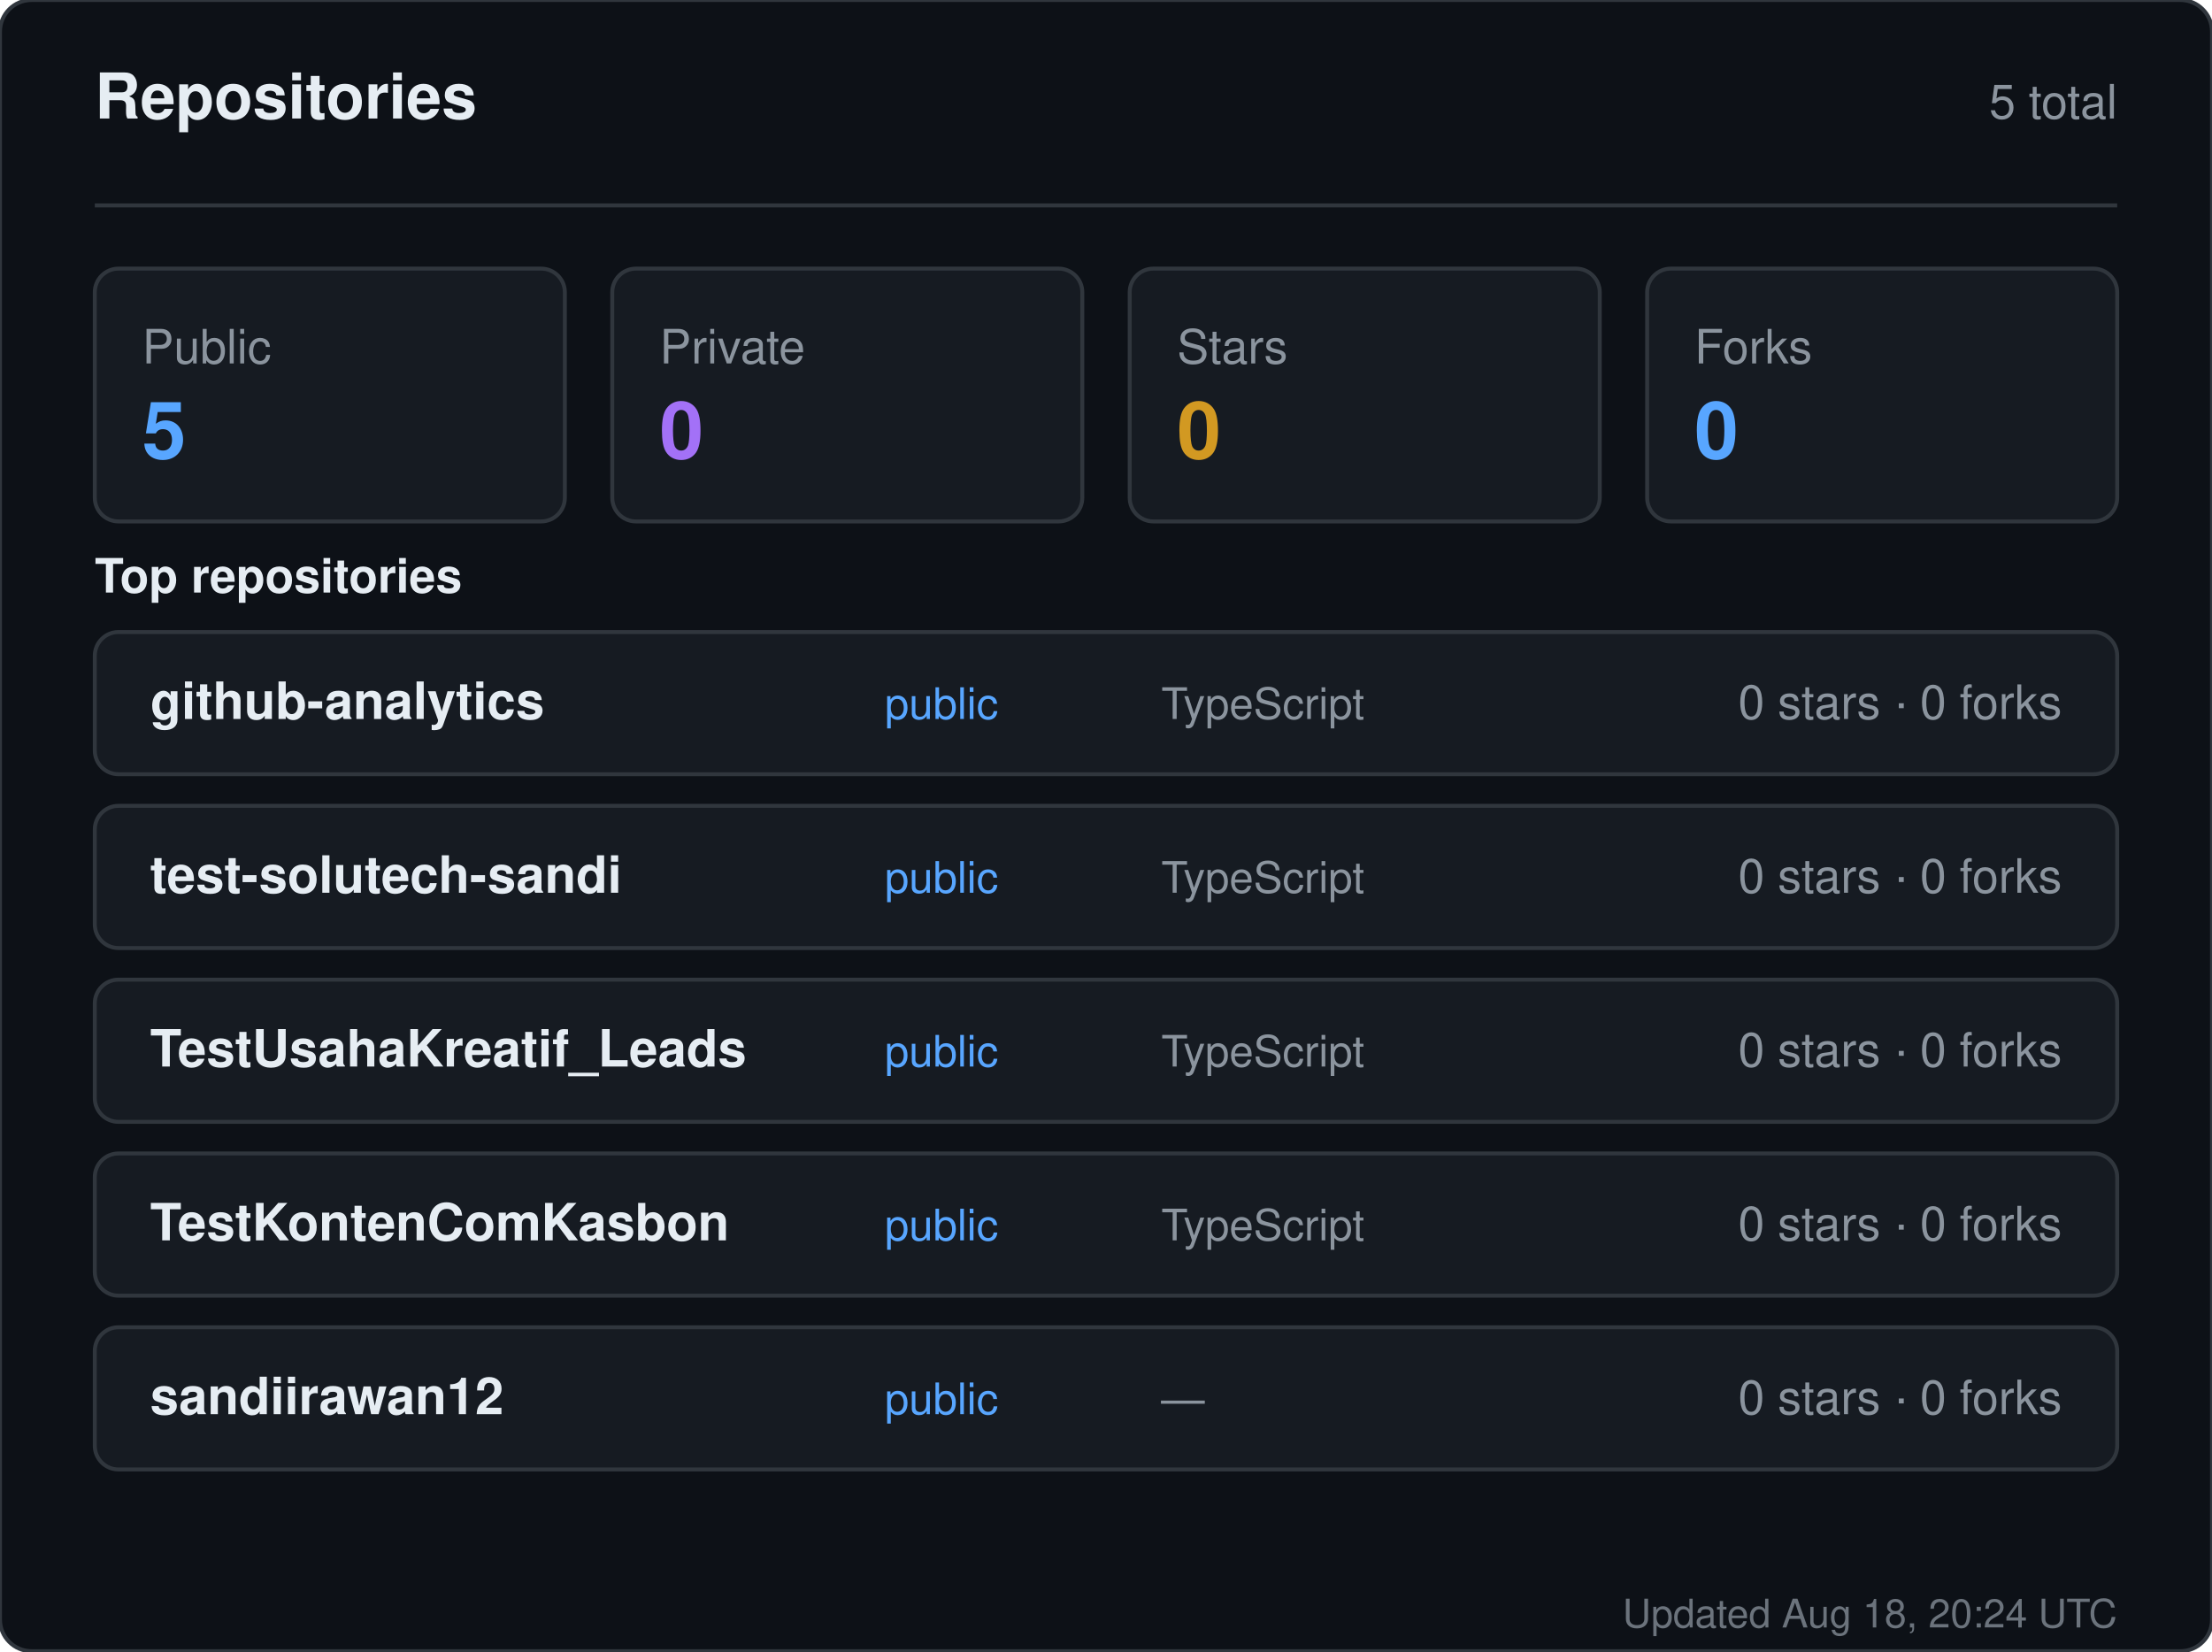
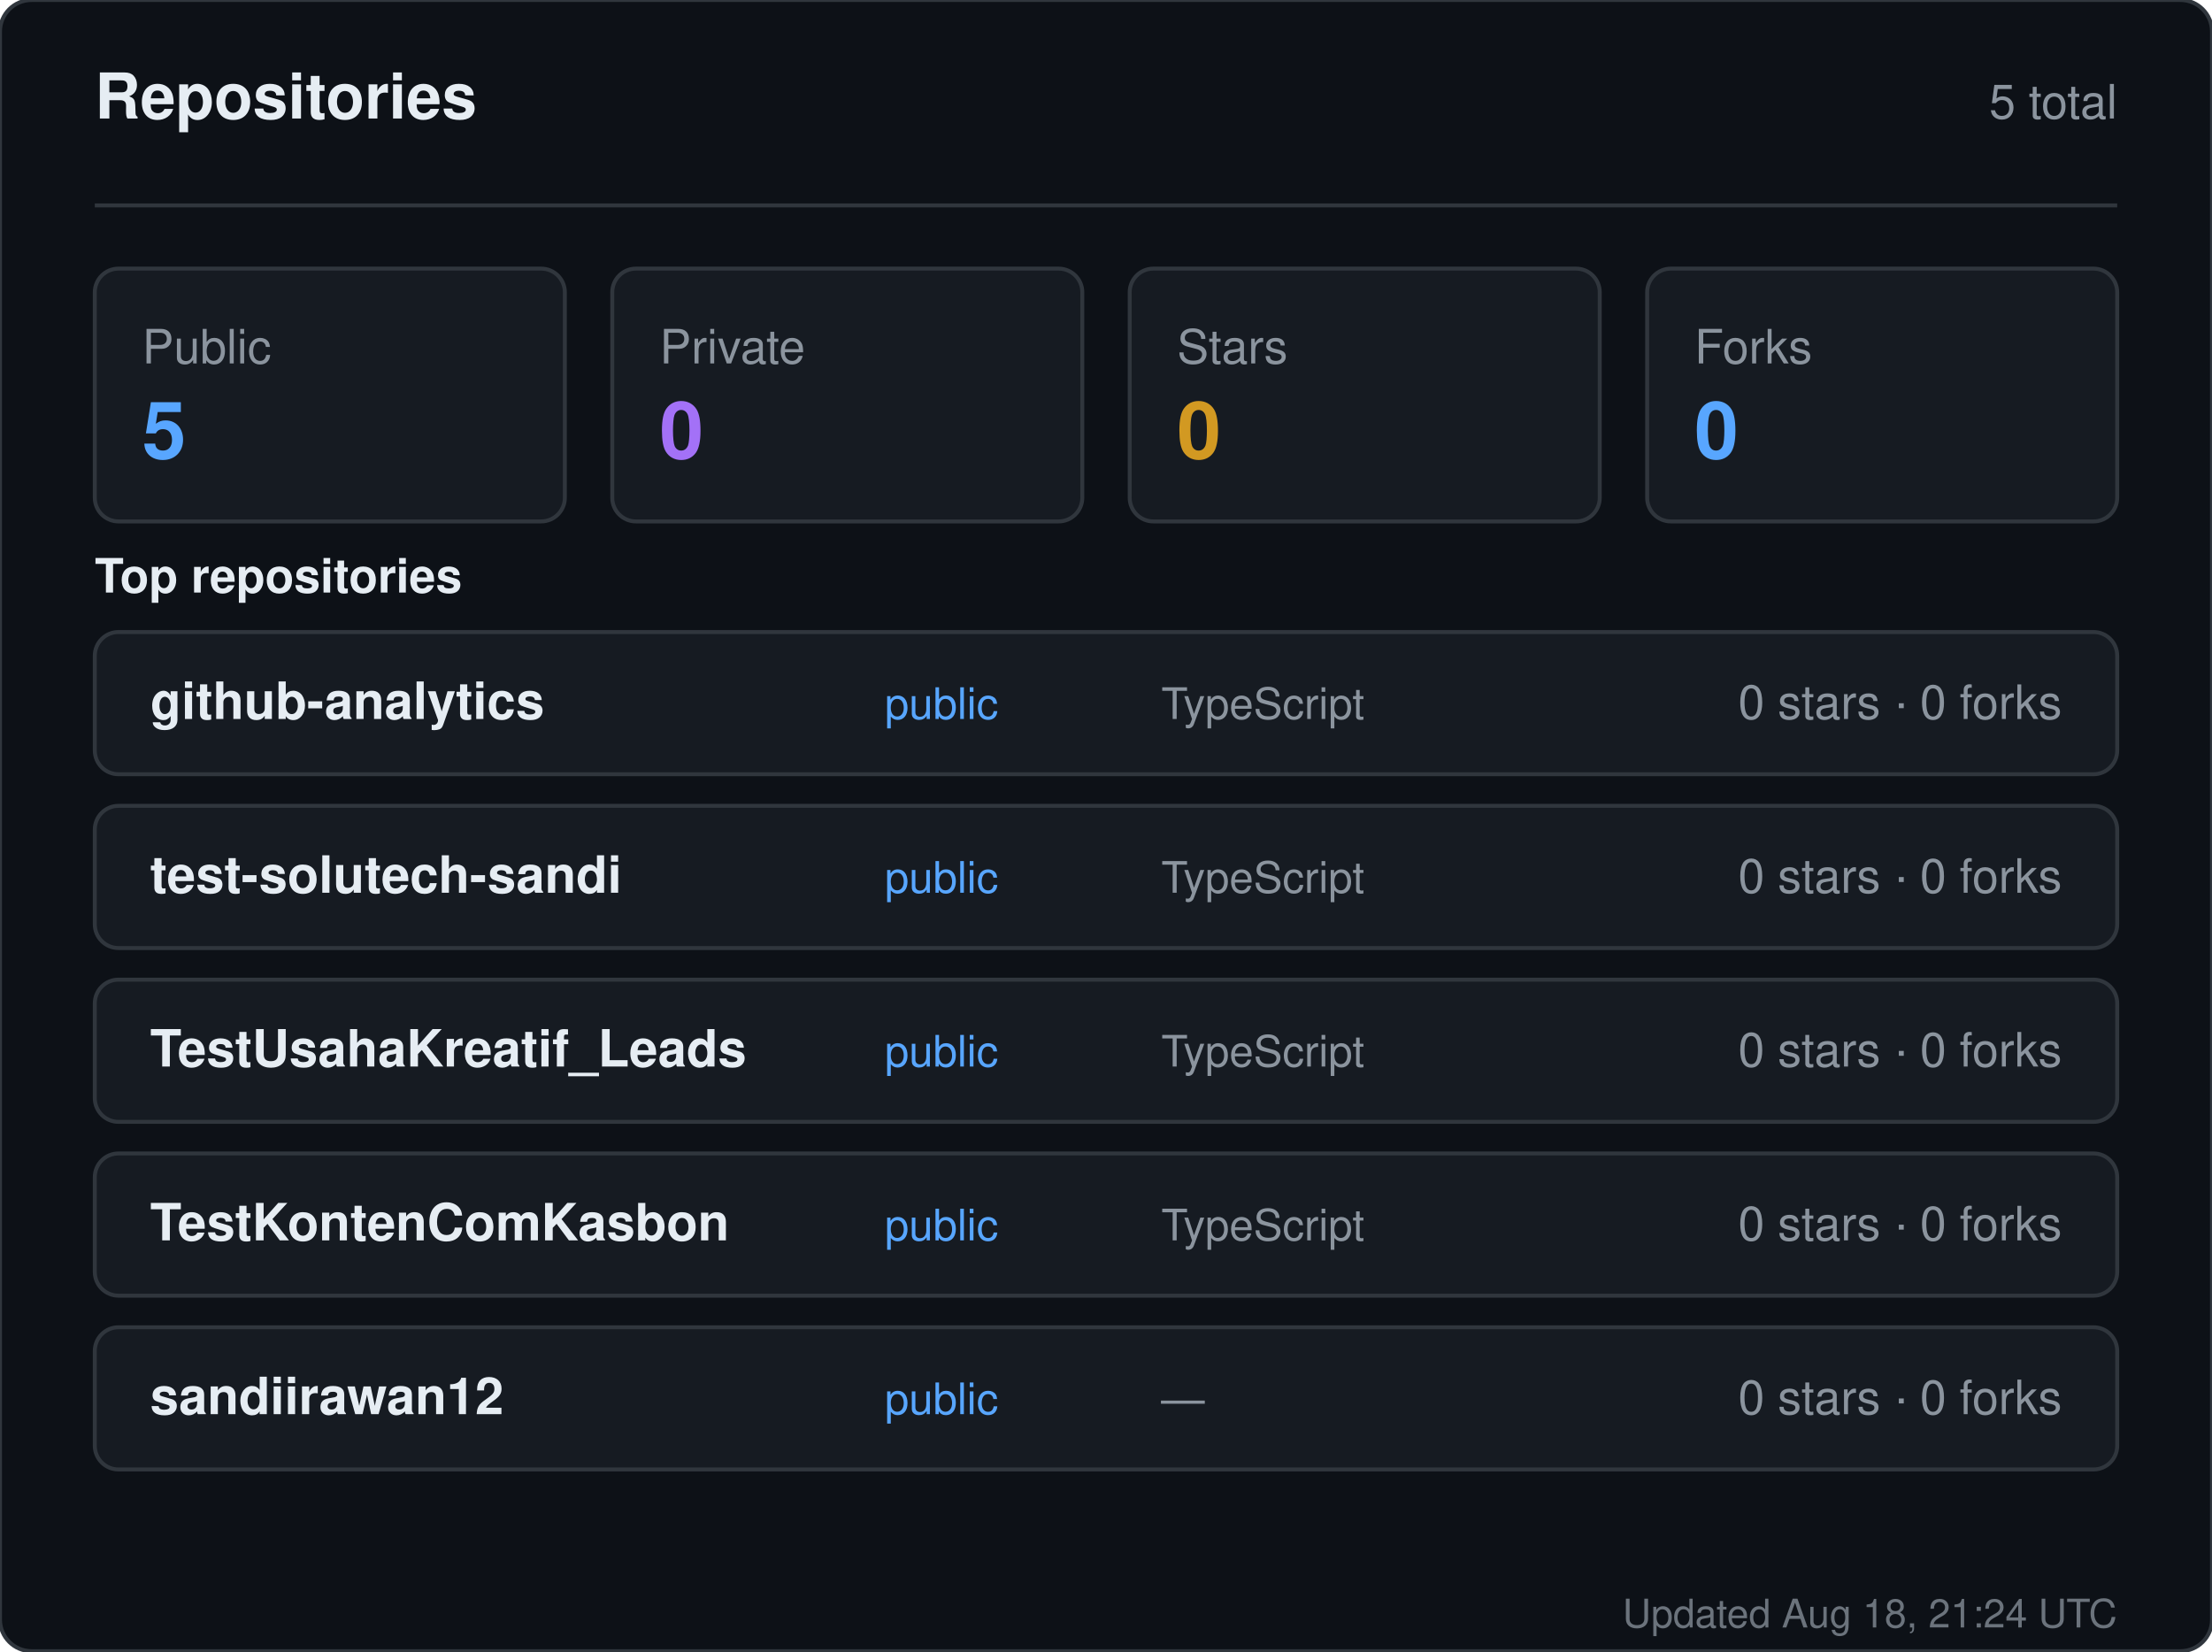
<svg xmlns="http://www.w3.org/2000/svg" width="560" height="418" viewBox="0 0 560 418" role="img" aria-label="Repositories for sandiirawan12">
  <rect width="560" height="418" rx="8" fill="#0d1117" stroke="#30363d" />
  <g font-family="-apple-system, BlinkMacSystemFont, Segoe UI, Helvetica, Arial, sans-serif">
    <text x="24" y="30" fill="#e6edf3" font-size="16" font-weight="700">Repositories</text>
    <text x="536" y="30" fill="#8b949e" font-size="12" text-anchor="end">5 total</text>
    <line x1="24" y1="52" x2="536" y2="52" stroke="#30363d" />
    <rect x="24" y="68" width="119" height="64" rx="6" fill="#161b22" stroke="#30363d" />
    <text x="36" y="92" fill="#8b949e" font-size="12">Public</text>
    <text x="36" y="116" fill="#58a6ff" font-size="20" font-weight="700">5</text>
    <rect x="155" y="68" width="119" height="64" rx="6" fill="#161b22" stroke="#30363d" />
    <text x="167" y="92" fill="#8b949e" font-size="12">Private</text>
    <text x="167" y="116" fill="#a371f7" font-size="20" font-weight="700">0</text>
    <rect x="286" y="68" width="119" height="64" rx="6" fill="#161b22" stroke="#30363d" />
    <text x="298" y="92" fill="#8b949e" font-size="12">Stars</text>
    <text x="298" y="116" fill="#d29922" font-size="20" font-weight="700">0</text>
    <rect x="417" y="68" width="119" height="64" rx="6" fill="#161b22" stroke="#30363d" />
    <text x="429" y="92" fill="#8b949e" font-size="12">Forks</text>
    <text x="429" y="116" fill="#58a6ff" font-size="20" font-weight="700">0</text>
    <text x="24" y="150" fill="#e6edf3" font-size="12" font-weight="600">Top repositories</text>
    <rect x="24" y="160" width="512" height="36" rx="6" fill="#161b22" stroke="#30363d" />
    <text x="38" y="182" fill="#e6edf3" font-size="13" font-weight="600">github-analytics</text>
    <text x="224" y="182" fill="#58a6ff" font-size="11">public</text>
    <text x="294" y="182" fill="#8b949e" font-size="11">TypeScript</text>
    <text x="522" y="182" fill="#8b949e" font-size="12" text-anchor="end">0 stars · 0 forks</text>
    <rect x="24" y="204" width="512" height="36" rx="6" fill="#161b22" stroke="#30363d" />
    <text x="38" y="226" fill="#e6edf3" font-size="13" font-weight="600">test-solutech-sandi</text>
    <text x="224" y="226" fill="#58a6ff" font-size="11">public</text>
    <text x="294" y="226" fill="#8b949e" font-size="11">TypeScript</text>
    <text x="522" y="226" fill="#8b949e" font-size="12" text-anchor="end">0 stars · 0 forks</text>
    <rect x="24" y="248" width="512" height="36" rx="6" fill="#161b22" stroke="#30363d" />
    <text x="38" y="270" fill="#e6edf3" font-size="13" font-weight="600">TestUsahaKreatif_Leads</text>
    <text x="224" y="270" fill="#58a6ff" font-size="11">public</text>
    <text x="294" y="270" fill="#8b949e" font-size="11">TypeScript</text>
    <text x="522" y="270" fill="#8b949e" font-size="12" text-anchor="end">0 stars · 0 forks</text>
    <rect x="24" y="292" width="512" height="36" rx="6" fill="#161b22" stroke="#30363d" />
    <text x="38" y="314" fill="#e6edf3" font-size="13" font-weight="600">TestKontenComKasbon</text>
    <text x="224" y="314" fill="#58a6ff" font-size="11">public</text>
    <text x="294" y="314" fill="#8b949e" font-size="11">TypeScript</text>
    <text x="522" y="314" fill="#8b949e" font-size="12" text-anchor="end">0 stars · 0 forks</text>
    <rect x="24" y="336" width="512" height="36" rx="6" fill="#161b22" stroke="#30363d" />
    <text x="38" y="358" fill="#e6edf3" font-size="13" font-weight="600">sandiirawan12</text>
    <text x="224" y="358" fill="#58a6ff" font-size="11">public</text>
    <text x="294" y="358" fill="#8b949e" font-size="11">—</text>
    <text x="522" y="358" fill="#8b949e" font-size="12" text-anchor="end">0 stars · 0 forks</text>
-     <text x="536" y="412" fill="#8b949e" font-size="10" text-anchor="end" opacity="0.75">Updated Aug 18, 20:24 UTC</text>
+     <text x="536" y="412" fill="#8b949e" font-size="10" text-anchor="end" opacity="0.75">Updated Aug 18, 21:24 UTC</text>
  </g>
</svg>
